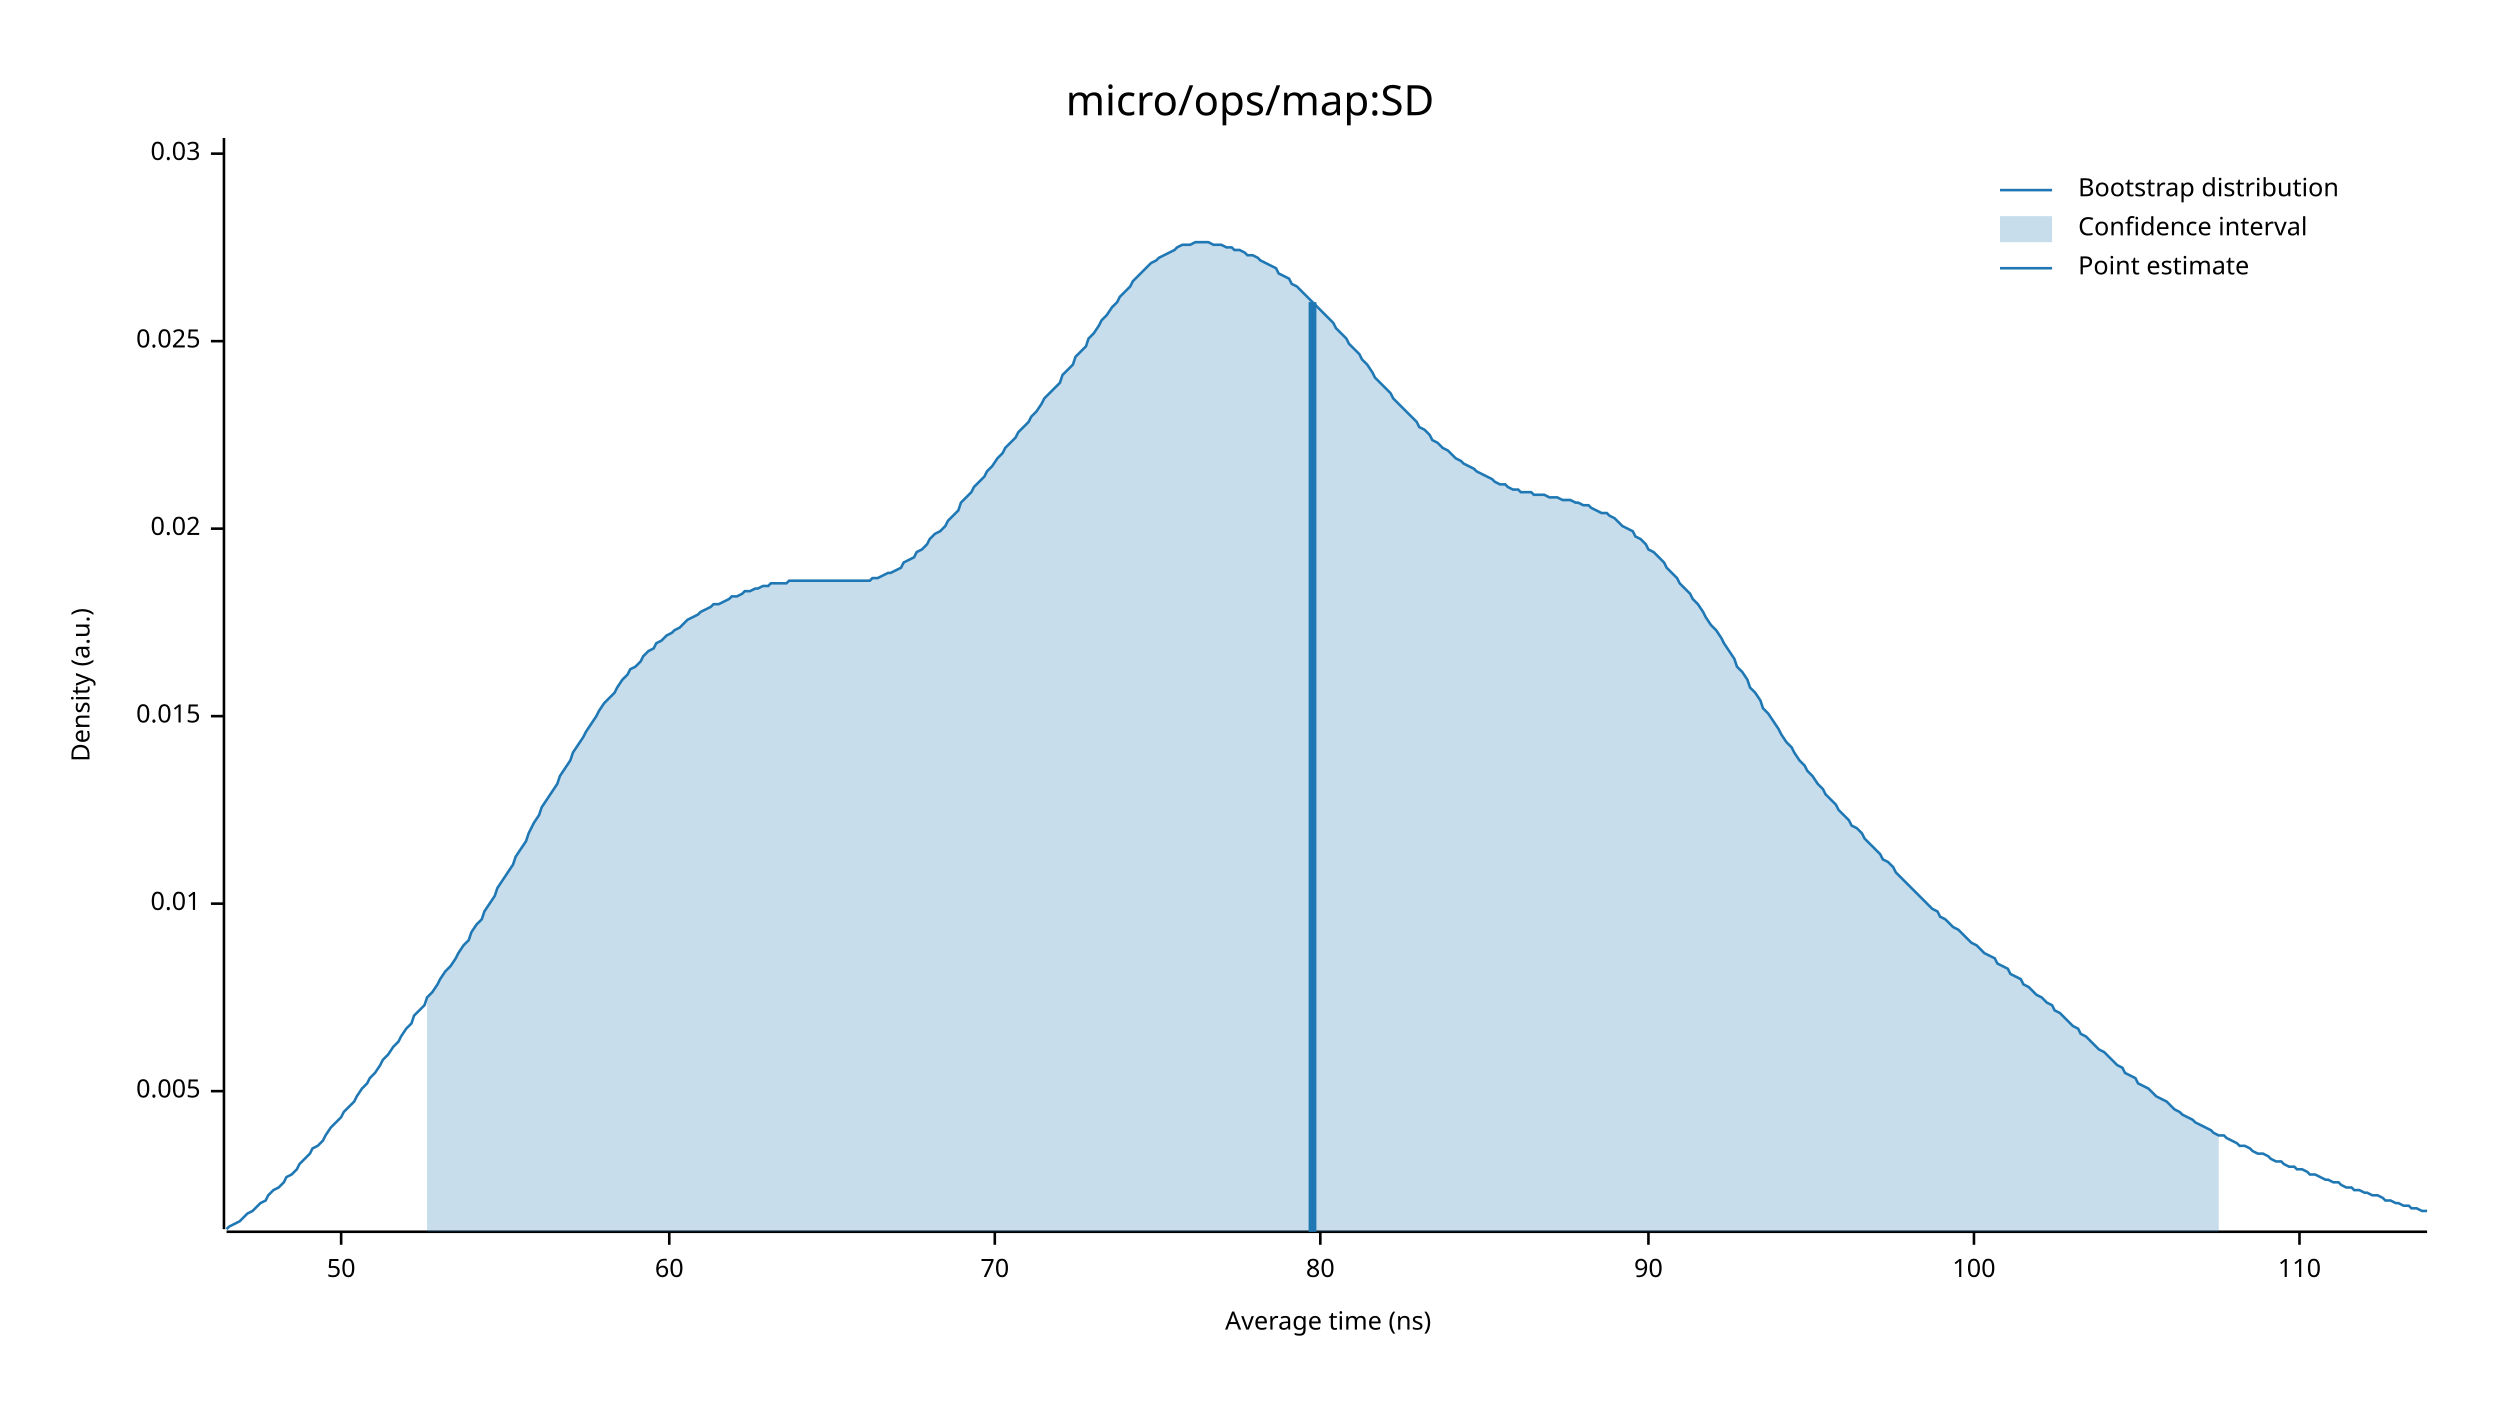
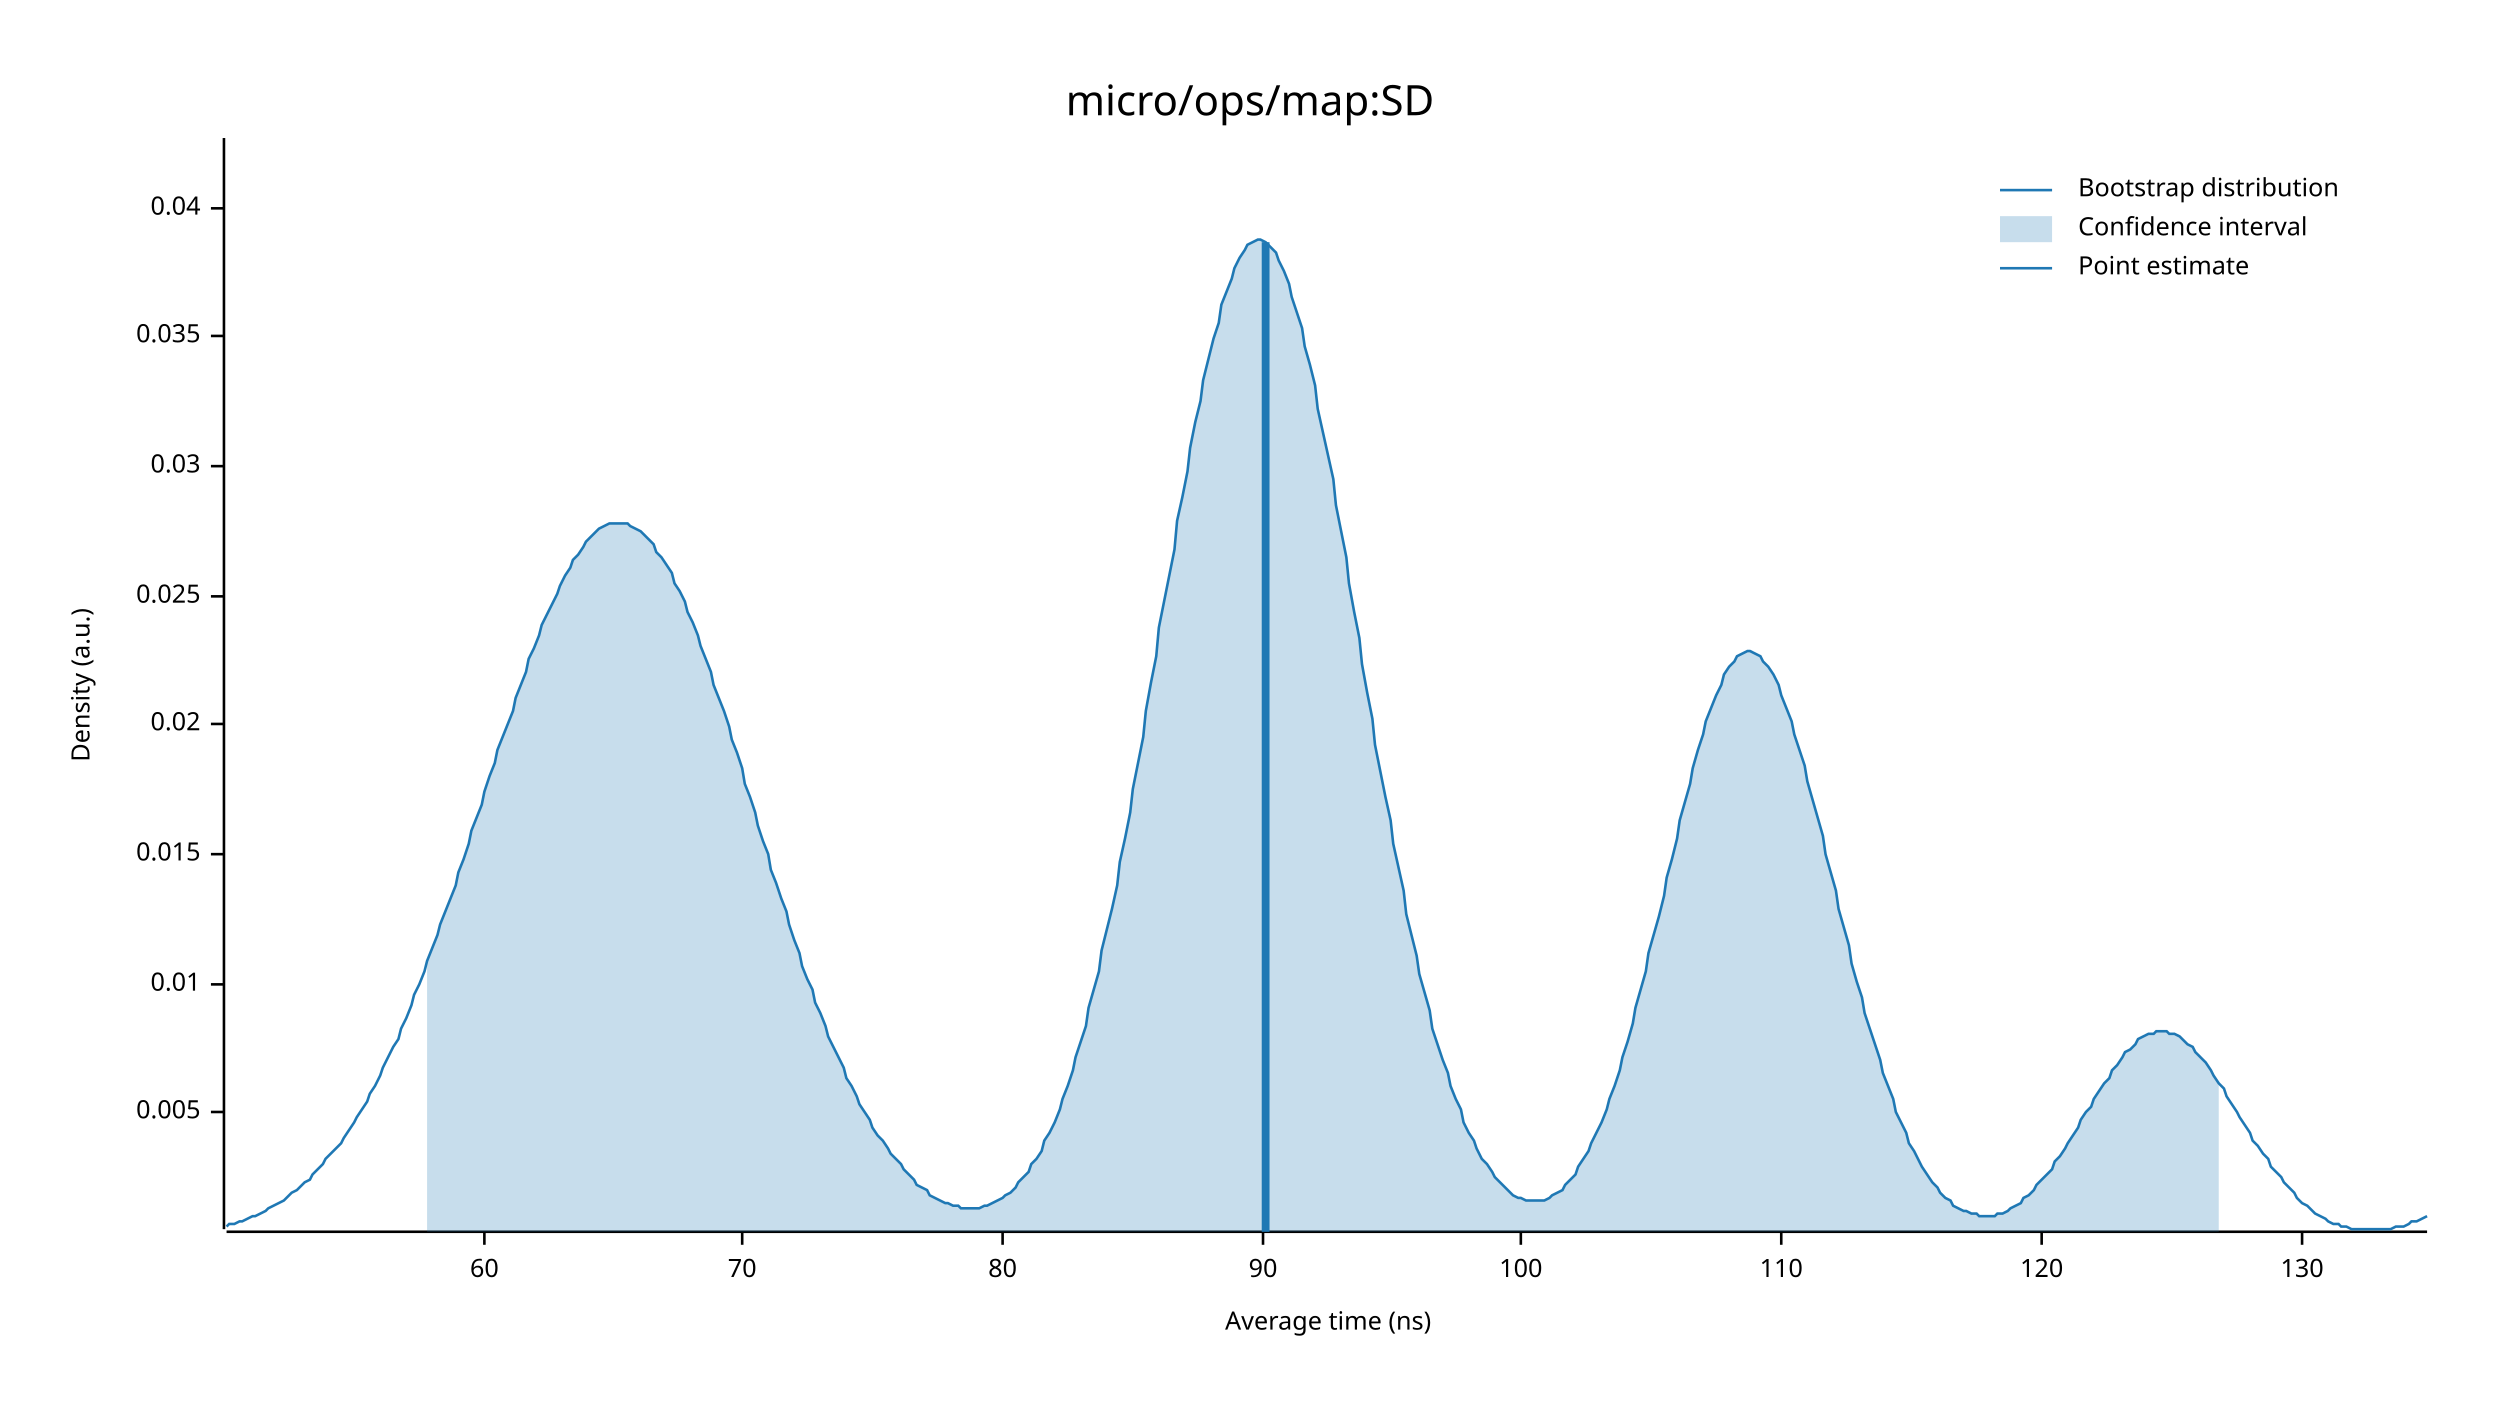
<svg xmlns="http://www.w3.org/2000/svg" width="960" height="540" viewBox="0 0 960 540">
  <text x="480" y="32" dy="0.76em" text-anchor="middle" font-family="sans-serif" font-size="16.129" opacity="1" fill="#000000">
micro/ops/map:SD
</text>
  <text x="27" y="263" dy="0.76em" text-anchor="middle" font-family="sans-serif" font-size="9.677" opacity="1" fill="#000000" transform="rotate(270, 27, 263)">
Density (a.u.)
</text>
  <text x="510" y="513" dy="-0.5ex" text-anchor="middle" font-family="sans-serif" font-size="9.677" opacity="1" fill="#000000">
Average time (ns)
</text>
  <polyline fill="none" opacity="1" stroke="#000000" stroke-width="1" points="86,53 86,472 " />
-   <text x="77" y="419" dy="0.5ex" text-anchor="end" font-family="sans-serif" font-size="9.677" opacity="1" fill="#000000">
+   <text x="77" y="427" dy="0.5ex" text-anchor="end" font-family="sans-serif" font-size="9.677" opacity="1" fill="#000000">
0.005
</text>
-   <polyline fill="none" opacity="1" stroke="#000000" stroke-width="1" points="81,419 86,419 " />
-   <text x="77" y="347" dy="0.5ex" text-anchor="end" font-family="sans-serif" font-size="9.677" opacity="1" fill="#000000">
+   <polyline fill="none" opacity="1" stroke="#000000" stroke-width="1" points="81,427 86,427 " />
+   <text x="77" y="378" dy="0.5ex" text-anchor="end" font-family="sans-serif" font-size="9.677" opacity="1" fill="#000000">
0.01
</text>
-   <polyline fill="none" opacity="1" stroke="#000000" stroke-width="1" points="81,347 86,347 " />
-   <text x="77" y="275" dy="0.5ex" text-anchor="end" font-family="sans-serif" font-size="9.677" opacity="1" fill="#000000">
+   <polyline fill="none" opacity="1" stroke="#000000" stroke-width="1" points="81,378 86,378 " />
+   <text x="77" y="328" dy="0.5ex" text-anchor="end" font-family="sans-serif" font-size="9.677" opacity="1" fill="#000000">
0.015
</text>
-   <polyline fill="none" opacity="1" stroke="#000000" stroke-width="1" points="81,275 86,275 " />
-   <text x="77" y="203" dy="0.5ex" text-anchor="end" font-family="sans-serif" font-size="9.677" opacity="1" fill="#000000">
+   <polyline fill="none" opacity="1" stroke="#000000" stroke-width="1" points="81,328 86,328 " />
+   <text x="77" y="278" dy="0.5ex" text-anchor="end" font-family="sans-serif" font-size="9.677" opacity="1" fill="#000000">
0.02
</text>
-   <polyline fill="none" opacity="1" stroke="#000000" stroke-width="1" points="81,203 86,203 " />
-   <text x="77" y="131" dy="0.5ex" text-anchor="end" font-family="sans-serif" font-size="9.677" opacity="1" fill="#000000">
+   <polyline fill="none" opacity="1" stroke="#000000" stroke-width="1" points="81,278 86,278 " />
+   <text x="77" y="229" dy="0.5ex" text-anchor="end" font-family="sans-serif" font-size="9.677" opacity="1" fill="#000000">
0.025
</text>
-   <polyline fill="none" opacity="1" stroke="#000000" stroke-width="1" points="81,131 86,131 " />
-   <text x="77" y="59" dy="0.5ex" text-anchor="end" font-family="sans-serif" font-size="9.677" opacity="1" fill="#000000">
+   <polyline fill="none" opacity="1" stroke="#000000" stroke-width="1" points="81,229 86,229 " />
+   <text x="77" y="179" dy="0.5ex" text-anchor="end" font-family="sans-serif" font-size="9.677" opacity="1" fill="#000000">
0.03
</text>
-   <polyline fill="none" opacity="1" stroke="#000000" stroke-width="1" points="81,59 86,59 " />
+   <polyline fill="none" opacity="1" stroke="#000000" stroke-width="1" points="81,179 86,179 " />
+   <text x="77" y="129" dy="0.5ex" text-anchor="end" font-family="sans-serif" font-size="9.677" opacity="1" fill="#000000">
+ 0.035
+ </text>
+   <polyline fill="none" opacity="1" stroke="#000000" stroke-width="1" points="81,129 86,129 " />
+   <text x="77" y="80" dy="0.5ex" text-anchor="end" font-family="sans-serif" font-size="9.677" opacity="1" fill="#000000">
+ 0.04
+ </text>
+   <polyline fill="none" opacity="1" stroke="#000000" stroke-width="1" points="81,80 86,80 " />
  <polyline fill="none" opacity="1" stroke="#000000" stroke-width="1" points="87,473 932,473 " />
-   <text x="131" y="483" dy="0.76em" text-anchor="middle" font-family="sans-serif" font-size="9.677" opacity="1" fill="#000000">
- 50
- </text>
-   <polyline fill="none" opacity="1" stroke="#000000" stroke-width="1" points="131,473 131,478 " />
-   <text x="257" y="483" dy="0.76em" text-anchor="middle" font-family="sans-serif" font-size="9.677" opacity="1" fill="#000000">
+   <text x="186" y="483" dy="0.76em" text-anchor="middle" font-family="sans-serif" font-size="9.677" opacity="1" fill="#000000">
60
</text>
-   <polyline fill="none" opacity="1" stroke="#000000" stroke-width="1" points="257,473 257,478 " />
-   <text x="382" y="483" dy="0.76em" text-anchor="middle" font-family="sans-serif" font-size="9.677" opacity="1" fill="#000000">
+   <polyline fill="none" opacity="1" stroke="#000000" stroke-width="1" points="186,473 186,478 " />
+   <text x="285" y="483" dy="0.76em" text-anchor="middle" font-family="sans-serif" font-size="9.677" opacity="1" fill="#000000">
70
</text>
-   <polyline fill="none" opacity="1" stroke="#000000" stroke-width="1" points="382,473 382,478 " />
-   <text x="507" y="483" dy="0.76em" text-anchor="middle" font-family="sans-serif" font-size="9.677" opacity="1" fill="#000000">
+   <polyline fill="none" opacity="1" stroke="#000000" stroke-width="1" points="285,473 285,478 " />
+   <text x="385" y="483" dy="0.76em" text-anchor="middle" font-family="sans-serif" font-size="9.677" opacity="1" fill="#000000">
80
</text>
-   <polyline fill="none" opacity="1" stroke="#000000" stroke-width="1" points="507,473 507,478 " />
-   <text x="633" y="483" dy="0.76em" text-anchor="middle" font-family="sans-serif" font-size="9.677" opacity="1" fill="#000000">
+   <polyline fill="none" opacity="1" stroke="#000000" stroke-width="1" points="385,473 385,478 " />
+   <text x="485" y="483" dy="0.76em" text-anchor="middle" font-family="sans-serif" font-size="9.677" opacity="1" fill="#000000">
90
</text>
-   <polyline fill="none" opacity="1" stroke="#000000" stroke-width="1" points="633,473 633,478 " />
-   <text x="758" y="483" dy="0.76em" text-anchor="middle" font-family="sans-serif" font-size="9.677" opacity="1" fill="#000000">
+   <polyline fill="none" opacity="1" stroke="#000000" stroke-width="1" points="485,473 485,478 " />
+   <text x="584" y="483" dy="0.76em" text-anchor="middle" font-family="sans-serif" font-size="9.677" opacity="1" fill="#000000">
100
</text>
-   <polyline fill="none" opacity="1" stroke="#000000" stroke-width="1" points="758,473 758,478 " />
-   <text x="883" y="483" dy="0.76em" text-anchor="middle" font-family="sans-serif" font-size="9.677" opacity="1" fill="#000000">
+   <polyline fill="none" opacity="1" stroke="#000000" stroke-width="1" points="584,473 584,478 " />
+   <text x="684" y="483" dy="0.76em" text-anchor="middle" font-family="sans-serif" font-size="9.677" opacity="1" fill="#000000">
110
</text>
-   <polyline fill="none" opacity="1" stroke="#000000" stroke-width="1" points="883,473 883,478 " />
-   <polyline fill="none" opacity="1" stroke="#1F78B4" stroke-width="1" points="87,472 88,471 90,470 92,469 93,468 95,466 97,465 98,464 100,462 102,461 103,459 105,457 107,456 109,454 110,452 112,451 114,449 115,447 117,445 119,443 120,441 122,440 124,438 125,436 127,433 129,431 131,429 132,427 134,425 136,423 137,421 139,418 141,416 142,414 144,412 146,409 147,407 149,405 151,402 153,400 154,398 156,395 158,393 159,390 161,388 163,386 164,383 166,381 168,378 169,376 171,373 173,371 175,368 176,366 178,363 180,361 181,358 183,355 185,353 186,350 188,347 190,344 191,341 193,338 195,335 197,332 198,329 200,326 202,323 203,320 205,316 207,313 208,310 210,307 212,304 214,301 215,298 217,295 219,292 220,289 222,286 224,283 225,281 227,278 229,275 230,273 232,270 234,268 236,266 237,264 239,261 241,259 242,257 244,256 246,254 247,252 249,250 251,249 252,247 254,246 256,244 258,243 259,242 261,241 263,239 264,238 266,237 268,236 269,235 271,234 273,233 274,232 276,232 278,231 280,230 281,229 283,229 285,228 286,227 288,227 290,226 291,226 293,225 295,225 296,224 298,224 300,224 302,224 303,223 305,223 307,223 308,223 310,223 312,223 313,223 315,223 317,223 318,223 320,223 322,223 324,223 325,223 327,223 329,223 330,223 332,223 334,223 335,222 337,222 339,221 341,220 342,220 344,219 346,218 347,216 349,215 351,214 352,212 354,211 356,209 357,207 359,205 361,204 363,202 364,200 366,198 368,196 369,193 371,191 373,189 374,187 376,185 378,183 379,181 381,179 383,176 385,174 386,172 388,170 390,168 391,166 393,164 395,162 396,160 398,158 400,155 401,153 403,151 405,149 407,147 408,144 410,142 412,140 413,137 415,135 417,133 418,130 420,128 422,125 423,123 425,121 427,118 429,116 430,114 432,112 434,110 435,108 437,106 439,104 440,103 442,101 444,100 445,99 447,98 449,97 451,96 452,95 454,94 456,94 457,94 459,93 461,93 462,93 464,93 466,94 468,94 469,94 471,95 473,95 474,96 476,96 478,97 479,98 481,98 483,99 484,100 486,101 488,102 490,103 491,105 493,106 495,107 496,109 498,110 500,112 501,113 503,115 505,117 506,118 508,120 510,122 512,124 513,126 515,128 517,130 518,132 520,134 522,136 523,138 525,140 527,143 528,145 530,147 532,149 534,151 535,153 537,155 539,157 540,158 542,160 544,162 545,164 547,165 549,167 550,169 552,170 554,172 556,173 557,174 559,176 561,177 562,178 564,179 566,180 567,181 569,182 571,183 573,184 574,185 576,186 578,186 579,187 581,188 583,188 584,189 586,189 588,189 589,190 591,190 593,190 595,191 596,191 598,191 600,192 601,192 603,192 605,193 606,193 608,194 610,194 611,195 613,196 615,197 617,197 618,198 620,199 622,201 623,202 625,203 627,204 628,206 630,207 632,209 633,211 635,212 637,214 639,216 640,218 642,220 644,222 645,224 647,226 649,228 650,230 652,232 654,235 655,237 657,240 659,242 661,245 662,247 664,250 666,253 667,256 669,258 671,261 672,264 674,266 676,269 677,272 679,274 681,277 683,280 684,282 686,285 688,287 689,289 691,292 693,294 694,296 696,298 698,301 700,303 701,305 703,307 705,309 706,311 708,313 710,315 711,317 713,318 715,320 716,322 718,324 720,326 722,328 723,330 725,331 727,333 728,335 730,337 732,339 733,340 735,342 737,344 738,345 740,347 742,349 744,350 745,352 747,353 749,355 750,356 752,357 754,359 755,360 757,362 759,363 760,364 762,366 764,367 766,368 767,370 769,371 771,372 772,374 774,375 776,376 777,378 779,379 781,381 782,382 784,383 786,385 788,386 789,388 791,389 793,391 794,392 796,394 798,395 799,397 801,398 803,400 804,401 806,403 808,404 810,406 811,407 813,409 815,410 816,412 818,413 820,414 821,416 823,417 825,418 827,420 828,421 830,422 832,423 833,424 835,426 837,427 838,428 840,429 842,430 843,431 845,432 847,433 849,434 850,435 852,436 854,436 855,437 857,438 859,439 860,440 862,440 864,441 865,442 867,443 869,443 871,444 872,445 874,446 876,446 877,447 879,448 881,448 882,449 884,449 886,450 887,451 889,451 891,452 893,453 894,453 896,454 898,454 899,455 901,456 903,456 904,457 906,457 908,458 909,458 911,459 913,459 915,460 916,461 918,461 920,462 921,462 923,463 925,463 926,464 928,464 930,465 932,465 " />
-   <polygon opacity="0.25" fill="#1F78B4" points="164,383 166,381 168,378 169,376 171,373 173,371 175,368 176,366 178,363 180,361 181,358 183,355 185,353 186,350 188,347 190,344 191,341 193,338 195,335 197,332 198,329 200,326 202,323 203,320 205,316 207,313 208,310 210,307 212,304 214,301 215,298 217,295 219,292 220,289 222,286 224,283 225,281 227,278 229,275 230,273 232,270 234,268 236,266 237,264 239,261 241,259 242,257 244,256 246,254 247,252 249,250 251,249 252,247 254,246 256,244 258,243 259,242 261,241 263,239 264,238 266,237 268,236 269,235 271,234 273,233 274,232 276,232 278,231 280,230 281,229 283,229 285,228 286,227 288,227 290,226 291,226 293,225 295,225 296,224 298,224 300,224 302,224 303,223 305,223 307,223 308,223 310,223 312,223 313,223 315,223 317,223 318,223 320,223 322,223 324,223 325,223 327,223 329,223 330,223 332,223 334,223 335,222 337,222 339,221 341,220 342,220 344,219 346,218 347,216 349,215 351,214 352,212 354,211 356,209 357,207 359,205 361,204 363,202 364,200 366,198 368,196 369,193 371,191 373,189 374,187 376,185 378,183 379,181 381,179 383,176 385,174 386,172 388,170 390,168 391,166 393,164 395,162 396,160 398,158 400,155 401,153 403,151 405,149 407,147 408,144 410,142 412,140 413,137 415,135 417,133 418,130 420,128 422,125 423,123 425,121 427,118 429,116 430,114 432,112 434,110 435,108 437,106 439,104 440,103 442,101 444,100 445,99 447,98 449,97 451,96 452,95 454,94 456,94 457,94 459,93 461,93 462,93 464,93 466,94 468,94 469,94 471,95 473,95 474,96 476,96 478,97 479,98 481,98 483,99 484,100 486,101 488,102 490,103 491,105 493,106 495,107 496,109 498,110 500,112 501,113 503,115 505,117 506,118 508,120 510,122 512,124 513,126 515,128 517,130 518,132 520,134 522,136 523,138 525,140 527,143 528,145 530,147 532,149 534,151 535,153 537,155 539,157 540,158 542,160 544,162 545,164 547,165 549,167 550,169 552,170 554,172 556,173 557,174 559,176 561,177 562,178 564,179 566,180 567,181 569,182 571,183 573,184 574,185 576,186 578,186 579,187 581,188 583,188 584,189 586,189 588,189 589,190 591,190 593,190 595,191 596,191 598,191 600,192 601,192 603,192 605,193 606,193 608,194 610,194 611,195 613,196 615,197 617,197 618,198 620,199 622,201 623,202 625,203 627,204 628,206 630,207 632,209 633,211 635,212 637,214 639,216 640,218 642,220 644,222 645,224 647,226 649,228 650,230 652,232 654,235 655,237 657,240 659,242 661,245 662,247 664,250 666,253 667,256 669,258 671,261 672,264 674,266 676,269 677,272 679,274 681,277 683,280 684,282 686,285 688,287 689,289 691,292 693,294 694,296 696,298 698,301 700,303 701,305 703,307 705,309 706,311 708,313 710,315 711,317 713,318 715,320 716,322 718,324 720,326 722,328 723,330 725,331 727,333 728,335 730,337 732,339 733,340 735,342 737,344 738,345 740,347 742,349 744,350 745,352 747,353 749,355 750,356 752,357 754,359 755,360 757,362 759,363 760,364 762,366 764,367 766,368 767,370 769,371 771,372 772,374 774,375 776,376 777,378 779,379 781,381 782,382 784,383 786,385 788,386 789,388 791,389 793,391 794,392 796,394 798,395 799,397 801,398 803,400 804,401 806,403 808,404 810,406 811,407 813,409 815,410 816,412 818,413 820,414 821,416 823,417 825,418 827,420 828,421 830,422 832,423 833,424 835,426 837,427 838,428 840,429 842,430 843,431 845,432 847,433 849,434 850,435 852,436 852,473 164,473 " />
-   <polyline fill="none" opacity="1" stroke="#1F78B4" stroke-width="3" points="504,473 504,116 " />
+   <polyline fill="none" opacity="1" stroke="#000000" stroke-width="1" points="684,473 684,478 " />
+   <text x="784" y="483" dy="0.76em" text-anchor="middle" font-family="sans-serif" font-size="9.677" opacity="1" fill="#000000">
+ 120
+ </text>
+   <polyline fill="none" opacity="1" stroke="#000000" stroke-width="1" points="784,473 784,478 " />
+   <text x="884" y="483" dy="0.76em" text-anchor="middle" font-family="sans-serif" font-size="9.677" opacity="1" fill="#000000">
+ 130
+ </text>
+   <polyline fill="none" opacity="1" stroke="#000000" stroke-width="1" points="884,473 884,478 " />
+   <polyline fill="none" opacity="1" stroke="#1F78B4" stroke-width="1" points="87,471 88,470 90,470 92,469 93,469 95,468 97,467 98,467 100,466 102,465 103,464 105,463 107,462 109,461 110,460 112,458 114,457 115,456 117,454 119,453 120,451 122,449 124,447 125,445 127,443 129,441 131,439 132,437 134,434 136,431 137,429 139,426 141,423 142,420 144,417 146,413 147,410 149,406 151,402 153,399 154,395 156,391 158,386 159,382 161,378 163,373 164,369 166,364 168,359 169,355 171,350 173,345 175,340 176,335 178,330 180,324 181,319 183,314 185,309 186,304 188,298 190,293 191,288 193,283 195,278 197,273 198,268 200,263 202,258 203,253 205,249 207,244 208,240 210,236 212,232 214,228 215,225 217,221 219,218 220,215 222,213 224,210 225,208 227,206 229,204 230,203 232,202 234,201 236,201 237,201 239,201 241,201 242,202 244,203 246,204 247,205 249,207 251,209 252,212 254,214 256,217 258,220 259,224 261,227 263,231 264,235 266,239 268,244 269,248 271,253 273,258 274,263 276,268 278,273 280,279 281,284 283,289 285,295 286,301 288,306 290,312 291,317 293,323 295,328 296,334 298,339 300,345 302,350 303,355 305,361 307,366 308,371 310,376 312,380 313,385 315,389 317,394 318,398 320,402 322,406 324,410 325,414 327,417 329,421 330,424 332,427 334,430 335,433 337,436 339,438 341,441 342,443 344,445 346,447 347,449 349,451 351,453 352,455 354,456 356,457 357,459 359,460 361,461 363,462 364,462 366,463 368,463 369,464 371,464 373,464 374,464 376,464 378,463 379,463 381,462 383,461 385,460 386,459 388,458 390,456 391,454 393,452 395,450 396,447 398,445 400,442 401,438 403,435 405,431 407,426 408,422 410,417 412,411 413,406 415,400 417,394 418,387 420,380 422,373 423,365 425,357 427,349 429,340 430,331 432,322 434,312 435,303 437,293 439,283 440,273 442,262 444,252 445,241 447,231 449,221 451,211 452,200 454,191 456,181 457,172 459,162 461,154 462,146 464,138 466,130 468,124 469,117 471,112 473,107 474,103 476,99 478,96 479,94 481,93 483,92 484,92 486,93 488,95 490,97 491,100 493,104 495,109 496,114 498,120 500,126 501,133 503,140 505,148 506,157 508,166 510,175 512,184 513,194 515,204 517,214 518,224 520,235 522,245 523,255 525,266 527,276 528,286 530,296 532,306 534,315 535,324 537,333 539,342 540,351 542,359 544,367 545,374 547,381 549,388 550,395 552,401 554,407 556,412 557,417 559,422 561,426 562,431 564,435 566,438 567,441 569,445 571,447 573,450 574,452 576,454 578,456 579,457 581,459 583,460 584,460 586,461 588,461 589,461 591,461 593,461 595,460 596,459 598,458 600,457 601,455 603,453 605,451 606,448 608,445 610,442 611,439 613,435 615,431 617,426 618,422 620,417 622,411 623,406 625,400 627,393 628,387 630,380 632,373 633,366 635,359 637,352 639,344 640,337 642,330 644,322 645,315 647,308 649,301 650,295 652,288 654,282 655,277 657,272 659,267 661,263 662,259 664,256 666,254 667,252 669,251 671,250 672,250 674,251 676,252 677,254 679,256 681,259 683,263 684,267 686,272 688,277 689,282 691,288 693,294 694,300 696,307 698,314 700,321 701,328 703,335 705,342 706,349 708,356 710,363 711,370 713,377 715,383 716,389 718,395 720,401 722,407 723,412 725,417 727,422 728,427 730,431 732,435 733,439 735,442 737,446 738,448 740,451 742,454 744,456 745,458 747,460 749,461 750,463 752,464 754,465 755,465 757,466 759,466 760,467 762,467 764,467 766,467 767,466 769,466 771,465 772,464 774,463 776,462 777,460 779,459 781,457 782,455 784,453 786,451 788,449 789,446 791,444 793,441 794,439 796,436 798,433 799,430 801,427 803,425 804,422 806,419 808,416 810,414 811,411 813,409 815,406 816,404 818,403 820,401 821,399 823,398 825,397 827,397 828,396 830,396 832,396 833,397 835,397 837,398 838,399 840,401 842,402 843,404 845,406 847,408 849,411 850,413 852,416 854,418 855,421 857,424 859,427 860,429 862,432 864,435 865,438 867,440 869,443 871,445 872,448 874,450 876,452 877,454 879,456 881,458 882,460 884,462 886,463 887,464 889,466 891,467 893,468 894,469 896,470 898,470 899,471 901,471 903,472 904,472 906,472 908,472 909,472 911,472 913,472 915,472 916,472 918,472 920,471 921,471 923,471 925,470 926,469 928,469 930,468 932,467 " />
+   <polygon opacity="0.25" fill="#1F78B4" points="164,369 166,364 168,359 169,355 171,350 173,345 175,340 176,335 178,330 180,324 181,319 183,314 185,309 186,304 188,298 190,293 191,288 193,283 195,278 197,273 198,268 200,263 202,258 203,253 205,249 207,244 208,240 210,236 212,232 214,228 215,225 217,221 219,218 220,215 222,213 224,210 225,208 227,206 229,204 230,203 232,202 234,201 236,201 237,201 239,201 241,201 242,202 244,203 246,204 247,205 249,207 251,209 252,212 254,214 256,217 258,220 259,224 261,227 263,231 264,235 266,239 268,244 269,248 271,253 273,258 274,263 276,268 278,273 280,279 281,284 283,289 285,295 286,301 288,306 290,312 291,317 293,323 295,328 296,334 298,339 300,345 302,350 303,355 305,361 307,366 308,371 310,376 312,380 313,385 315,389 317,394 318,398 320,402 322,406 324,410 325,414 327,417 329,421 330,424 332,427 334,430 335,433 337,436 339,438 341,441 342,443 344,445 346,447 347,449 349,451 351,453 352,455 354,456 356,457 357,459 359,460 361,461 363,462 364,462 366,463 368,463 369,464 371,464 373,464 374,464 376,464 378,463 379,463 381,462 383,461 385,460 386,459 388,458 390,456 391,454 393,452 395,450 396,447 398,445 400,442 401,438 403,435 405,431 407,426 408,422 410,417 412,411 413,406 415,400 417,394 418,387 420,380 422,373 423,365 425,357 427,349 429,340 430,331 432,322 434,312 435,303 437,293 439,283 440,273 442,262 444,252 445,241 447,231 449,221 451,211 452,200 454,191 456,181 457,172 459,162 461,154 462,146 464,138 466,130 468,124 469,117 471,112 473,107 474,103 476,99 478,96 479,94 481,93 483,92 484,92 486,93 488,95 490,97 491,100 493,104 495,109 496,114 498,120 500,126 501,133 503,140 505,148 506,157 508,166 510,175 512,184 513,194 515,204 517,214 518,224 520,235 522,245 523,255 525,266 527,276 528,286 530,296 532,306 534,315 535,324 537,333 539,342 540,351 542,359 544,367 545,374 547,381 549,388 550,395 552,401 554,407 556,412 557,417 559,422 561,426 562,431 564,435 566,438 567,441 569,445 571,447 573,450 574,452 576,454 578,456 579,457 581,459 583,460 584,460 586,461 588,461 589,461 591,461 593,461 595,460 596,459 598,458 600,457 601,455 603,453 605,451 606,448 608,445 610,442 611,439 613,435 615,431 617,426 618,422 620,417 622,411 623,406 625,400 627,393 628,387 630,380 632,373 633,366 635,359 637,352 639,344 640,337 642,330 644,322 645,315 647,308 649,301 650,295 652,288 654,282 655,277 657,272 659,267 661,263 662,259 664,256 666,254 667,252 669,251 671,250 672,250 674,251 676,252 677,254 679,256 681,259 683,263 684,267 686,272 688,277 689,282 691,288 693,294 694,300 696,307 698,314 700,321 701,328 703,335 705,342 706,349 708,356 710,363 711,370 713,377 715,383 716,389 718,395 720,401 722,407 723,412 725,417 727,422 728,427 730,431 732,435 733,439 735,442 737,446 738,448 740,451 742,454 744,456 745,458 747,460 749,461 750,463 752,464 754,465 755,465 757,466 759,466 760,467 762,467 764,467 766,467 767,466 769,466 771,465 772,464 774,463 776,462 777,460 779,459 781,457 782,455 784,453 786,451 788,449 789,446 791,444 793,441 794,439 796,436 798,433 799,430 801,427 803,425 804,422 806,419 808,416 810,414 811,411 813,409 815,406 816,404 818,403 820,401 821,399 823,398 825,397 827,397 828,396 830,396 832,396 833,397 835,397 837,398 838,399 840,401 842,402 843,404 845,406 847,408 849,411 850,413 852,416 852,473 164,473 " />
+   <polyline fill="none" opacity="1" stroke="#1F78B4" stroke-width="3" points="486,473 486,93 " />
  <text x="798" y="68" dy="0.76em" text-anchor="start" font-family="sans-serif" font-size="9.677" opacity="1" fill="#000000">
Bootstrap distribution
</text>
  <text x="798" y="83" dy="0.76em" text-anchor="start" font-family="sans-serif" font-size="9.677" opacity="1" fill="#000000">
Confidence interval
</text>
  <text x="798" y="98" dy="0.76em" text-anchor="start" font-family="sans-serif" font-size="9.677" opacity="1" fill="#000000">
Point estimate
</text>
  <polyline fill="none" opacity="1" stroke="#1F78B4" stroke-width="1" points="768,73 788,73 " />
  <rect x="768" y="83" width="20" height="10" opacity="0.25" fill="#1F78B4" stroke="none" />
  <polyline fill="none" opacity="1" stroke="#1F78B4" stroke-width="1" points="768,103 788,103 " />
</svg>
